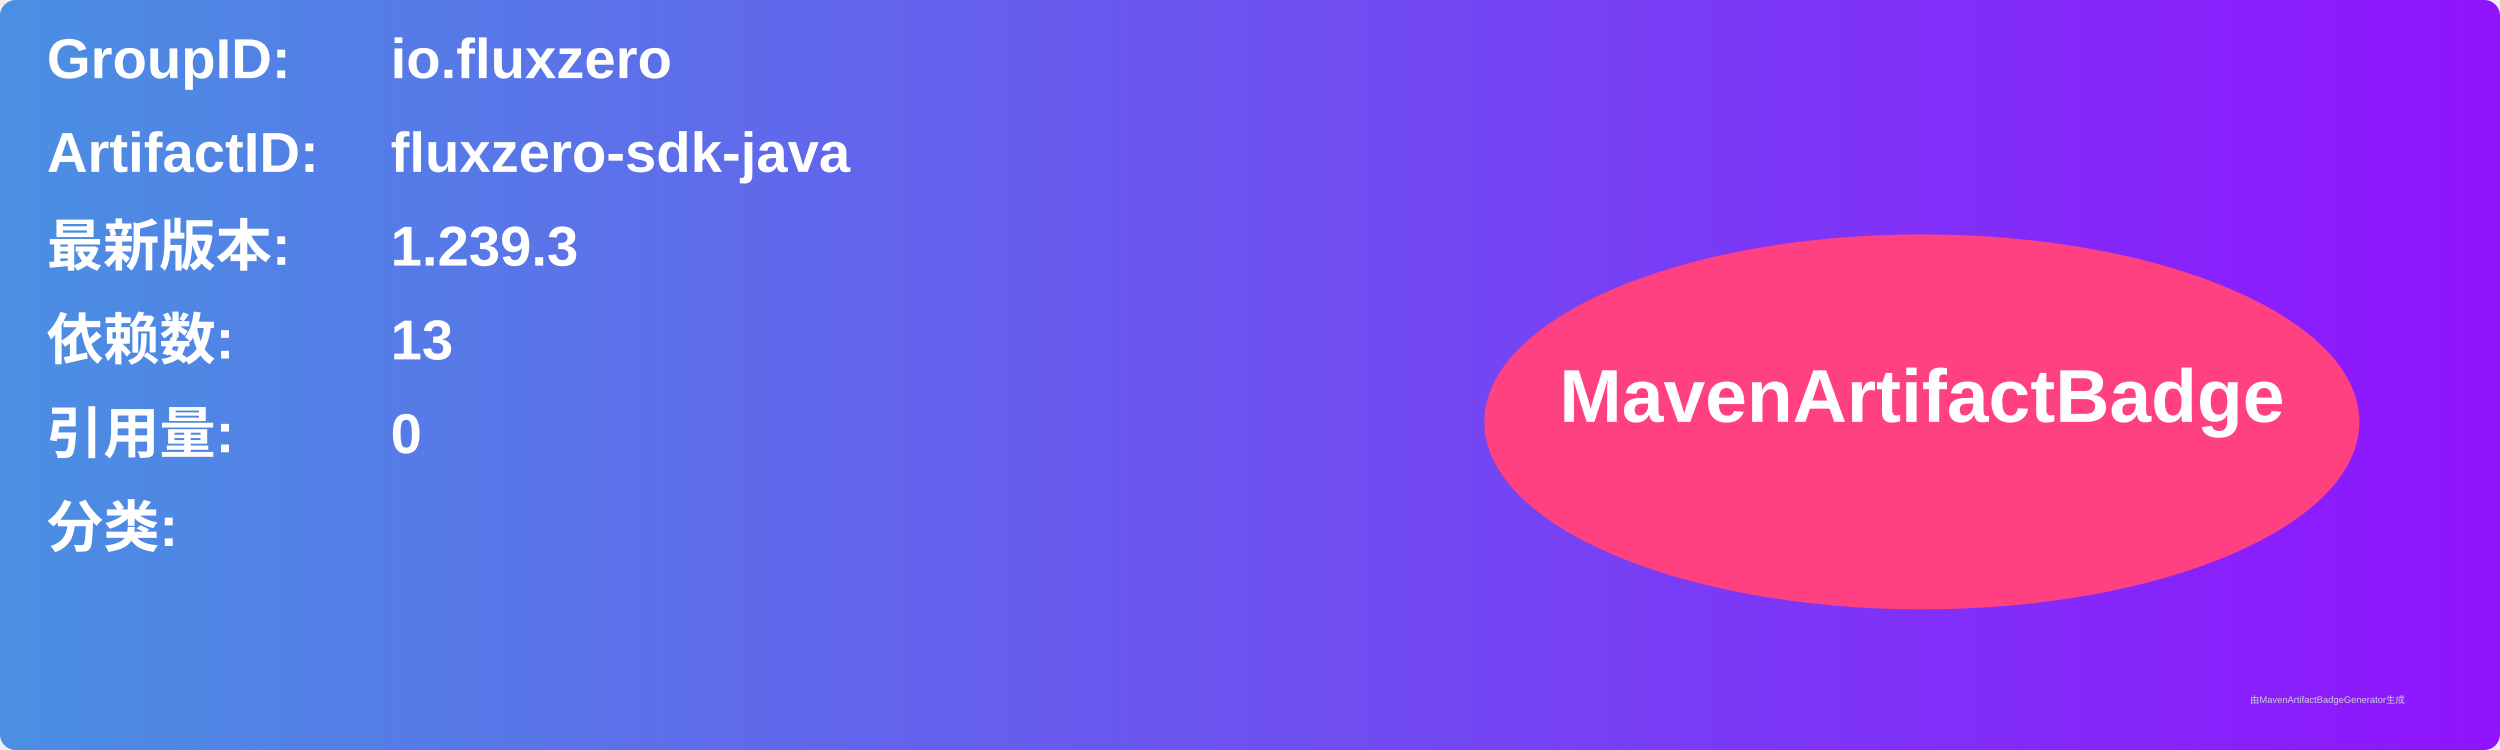
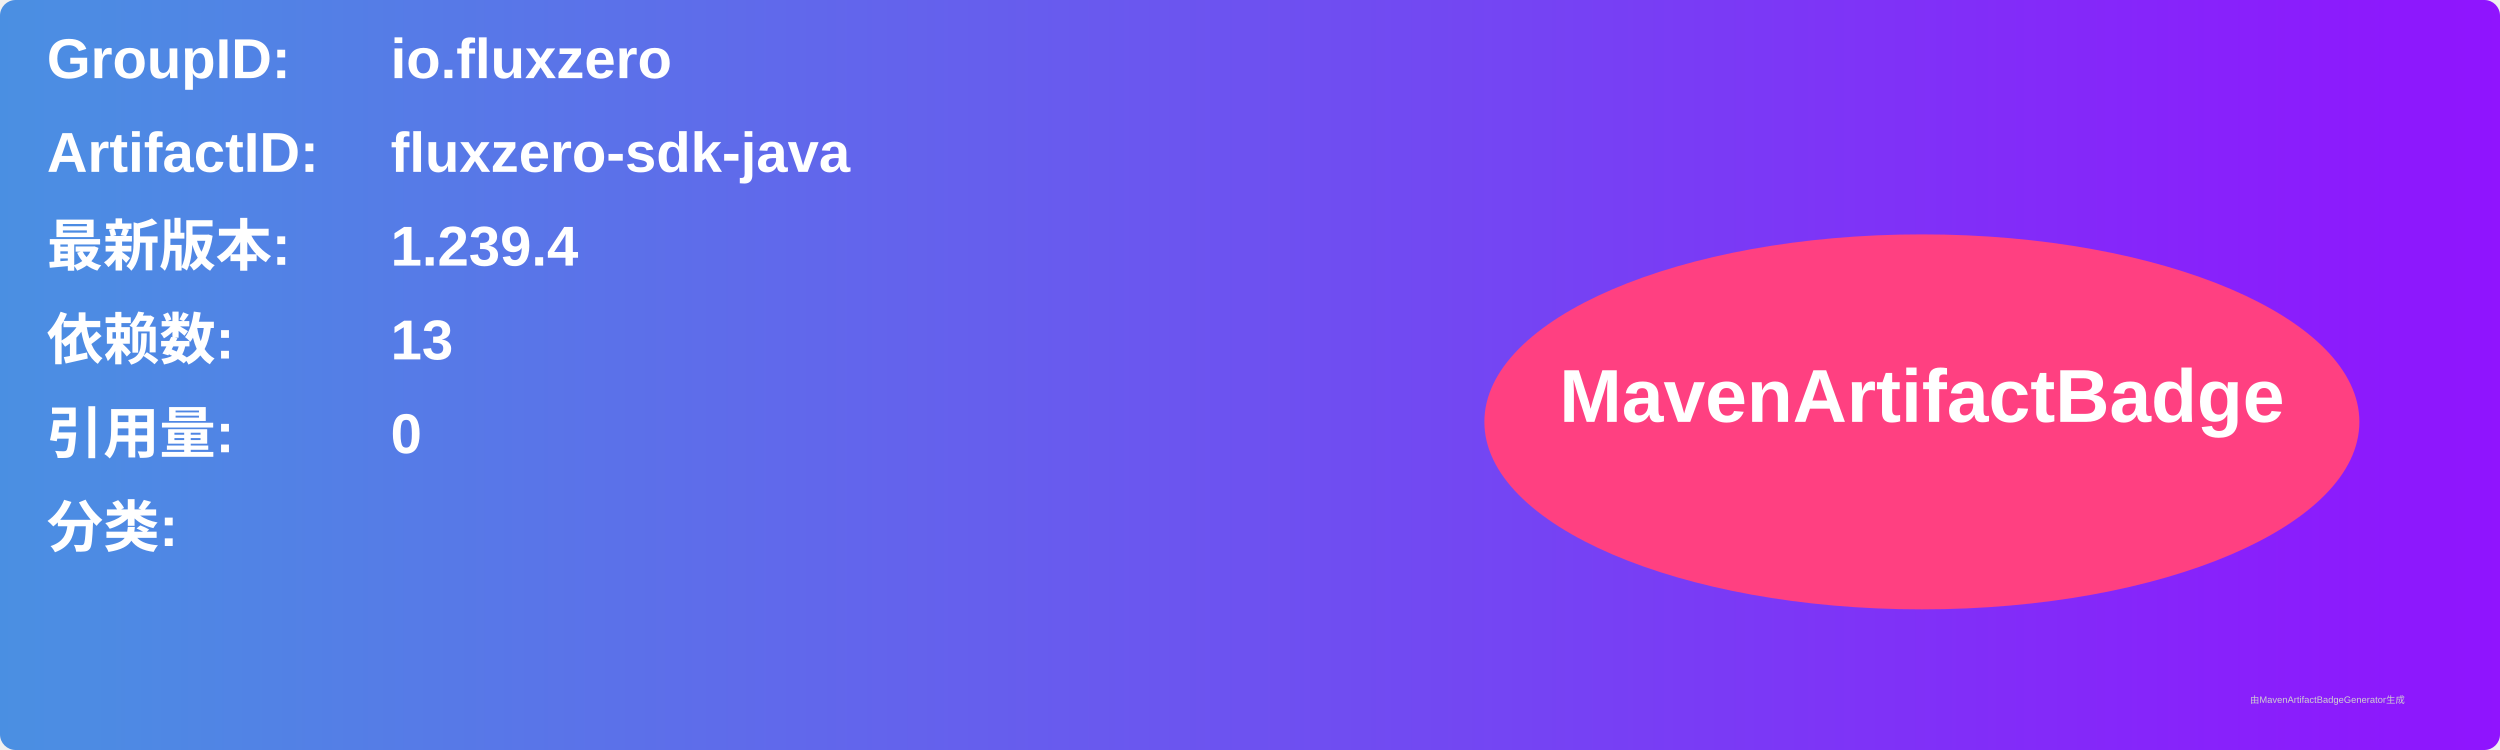
<svg xmlns="http://www.w3.org/2000/svg" width="800" height="240" viewBox="0 0 800 240">
  <linearGradient id="grad" x1="0%" y1="0%" x2="100%" y2="0%">
    <stop offset="0%" stop-color="#4a90e2" />
    <stop offset="100%" stop-color="#9013fe" />
  </linearGradient>
  <rect width="100%" height="100%" rx="5" ry="5" fill="url(#grad)" />
  <g transform="translate(15, 15)">
    <text x="0" y="10" font-family="Arial" font-size="18" fill="white" font-weight="bold" width="260">GroupID:</text>
    <text x="110" y="10" font-family="Arial" font-size="18" fill="white" font-weight="bold" width="460">io.fluxzero</text>
    <text x="0" y="40" font-family="Arial" font-size="18" fill="white" font-weight="bold" width="260">ArtifactID:</text>
    <text x="110" y="40" font-family="Arial" font-size="18" fill="white" font-weight="bold" width="460">fluxzero-sdk-java</text>
    <text x="0" y="70" font-family="Arial" font-size="18" fill="white" font-weight="bold">最新版本:</text>
    <text x="110" y="70" font-family="Arial" font-size="18" fill="white" font-weight="bold">
-       <tspan font-weight="bold">1.239.3</tspan>
+       <tspan font-weight="bold">1.239.4</tspan>
    </text>
    <text x="0" y="100" font-family="Arial" font-size="18" fill="white" font-weight="bold">依赖数: </text>
    <text x="110" y="100" font-family="Arial" font-size="18" fill="white">
      <tspan font-weight="bold">13</tspan>
    </text>
    <text x="0" y="130" font-family="Arial" font-size="18" fill="white" font-weight="bold">引用量: </text>
    <text x="110" y="130" font-family="Arial" font-size="18" fill="white">
      <tspan font-weight="bold">0</tspan>
    </text>
    <text x="0" y="160" font-family="Arial" font-size="18" fill="white" font-weight="bold">分类:</text>
    <text x="10" y="190" font-family="Arial" font-size="10" fill="white">
      <tspan font-weight="bold" />
    </text>
    <ellipse cx="600" cy="120" rx="140" ry="60" fill="#ff4081" />
    <text x="600" y="120" text-anchor="middle" font-family="Arial" font-size="24" fill="white" font-weight="bold">MavenArtifactBadge</text>
  </g>
  <text x="720" y="225" font-family="Arial" font-size="3" fill="#d0d0d0">由MavenArtifactBadgeGenerator生成</text>
</svg>
